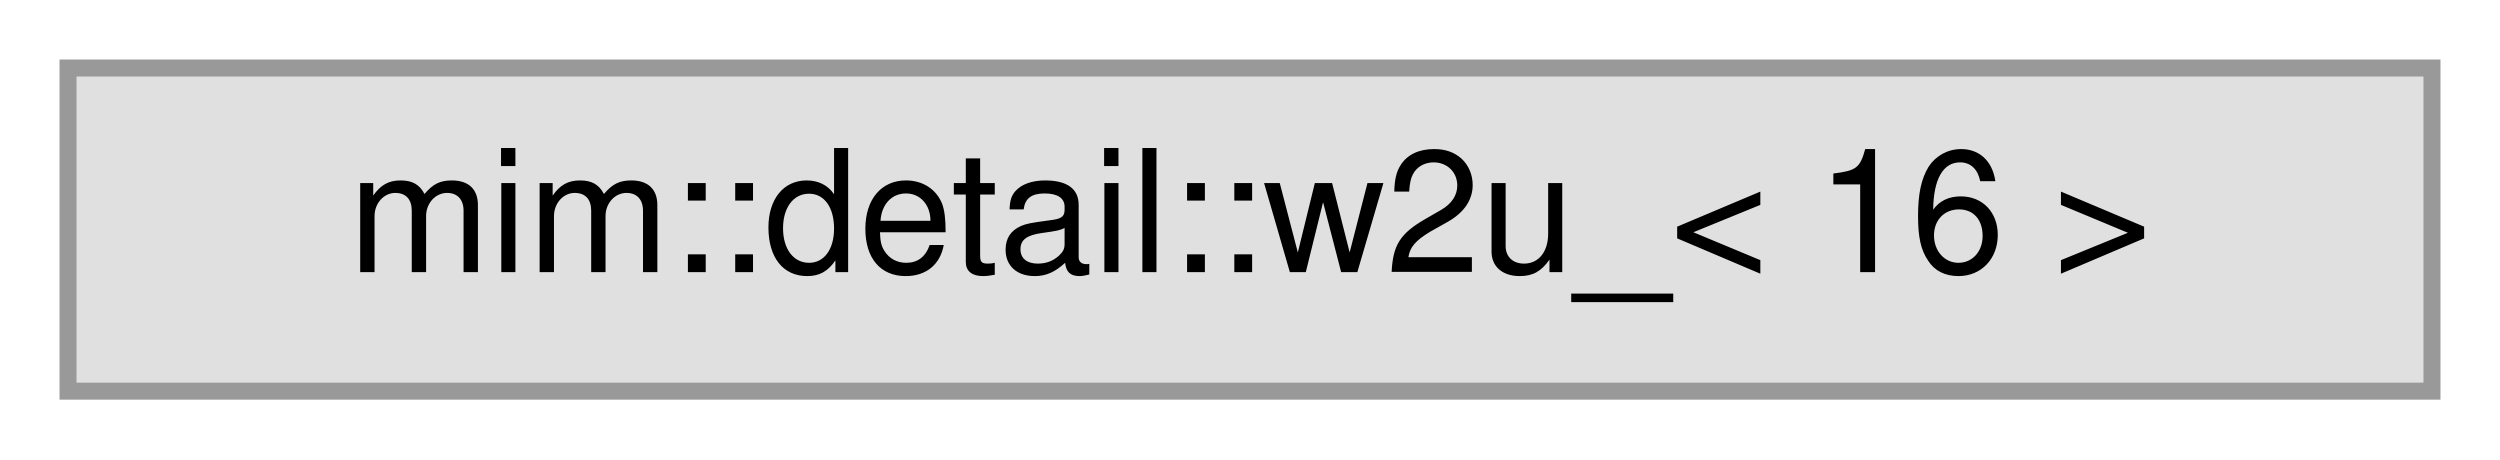
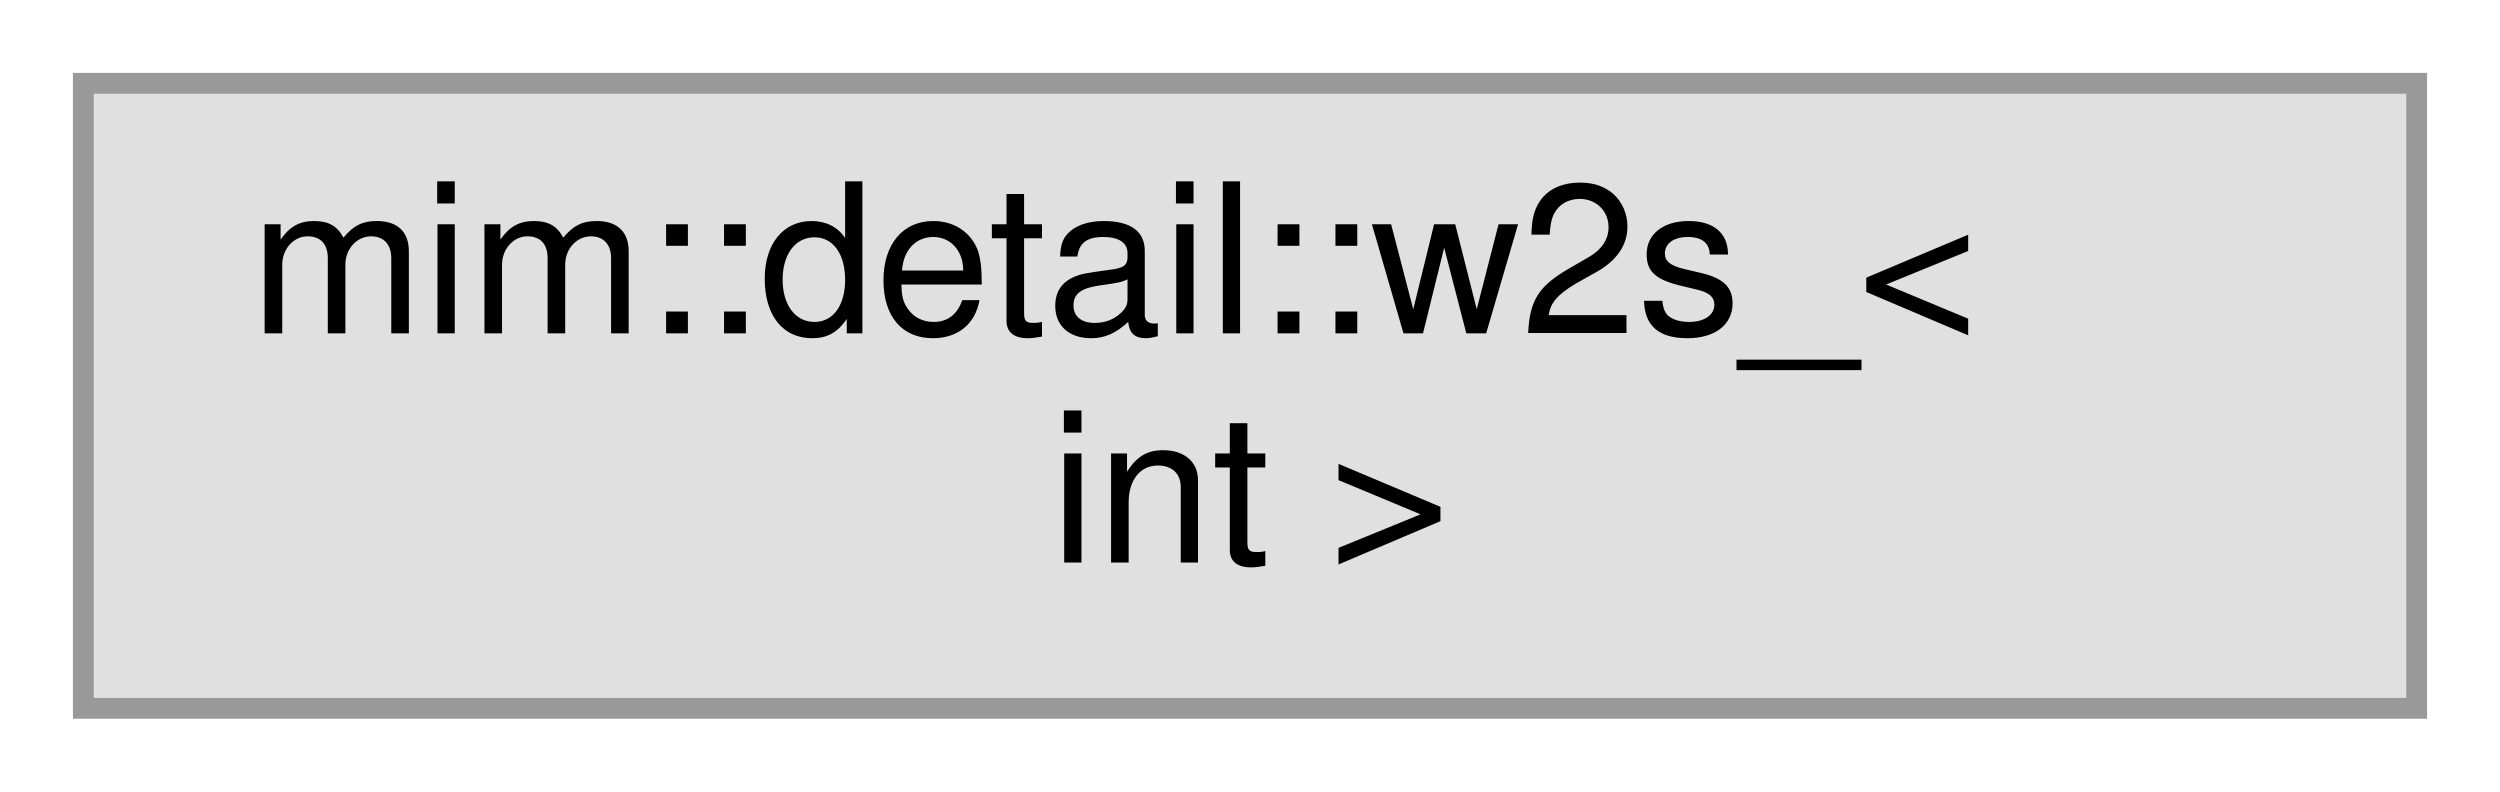
- <svg xmlns="http://www.w3.org/2000/svg" xmlns:xlink="http://www.w3.org/1999/xlink" width="147pt" height="27pt" viewBox="0.00 0.00 147.00 27.00">
-   <g id="graph0" class="graph" transform="scale(1 1) rotate(0) translate(4 23)">
+ <svg xmlns="http://www.w3.org/2000/svg" xmlns:xlink="http://www.w3.org/1999/xlink" width="120pt" height="38pt" viewBox="0.00 0.00 120.00 38.00">
+   <g id="graph0" class="graph" transform="scale(1 1) rotate(0) translate(4 34)">
    <g id="Node000000" class="node">
      <g id="a_Node000000">
        <a xlink:title=" ">
-           <polygon fill="#e0e0e0" stroke="#999999" points="139,-19 0,-19 0,0 139,0 139,-19" />
-           <text text-anchor="middle" x="69.5" y="-7" font-family="Helvetica,sans-Serif" font-size="10.00">mim::detail::w2u_&lt; 16 &gt;</text>
+           <polygon fill="#e0e0e0" stroke="#999999" points="112,-30 0,-30 0,0 112,0 112,-30" />
+           <text text-anchor="start" x="8" y="-18" font-family="Helvetica,sans-Serif" font-size="10.00">mim::detail::w2s_&lt;</text>
+           <text text-anchor="middle" x="56" y="-7" font-family="Helvetica,sans-Serif" font-size="10.00"> int &gt;</text>
        </a>
      </g>
    </g>
  </g>
</svg>
